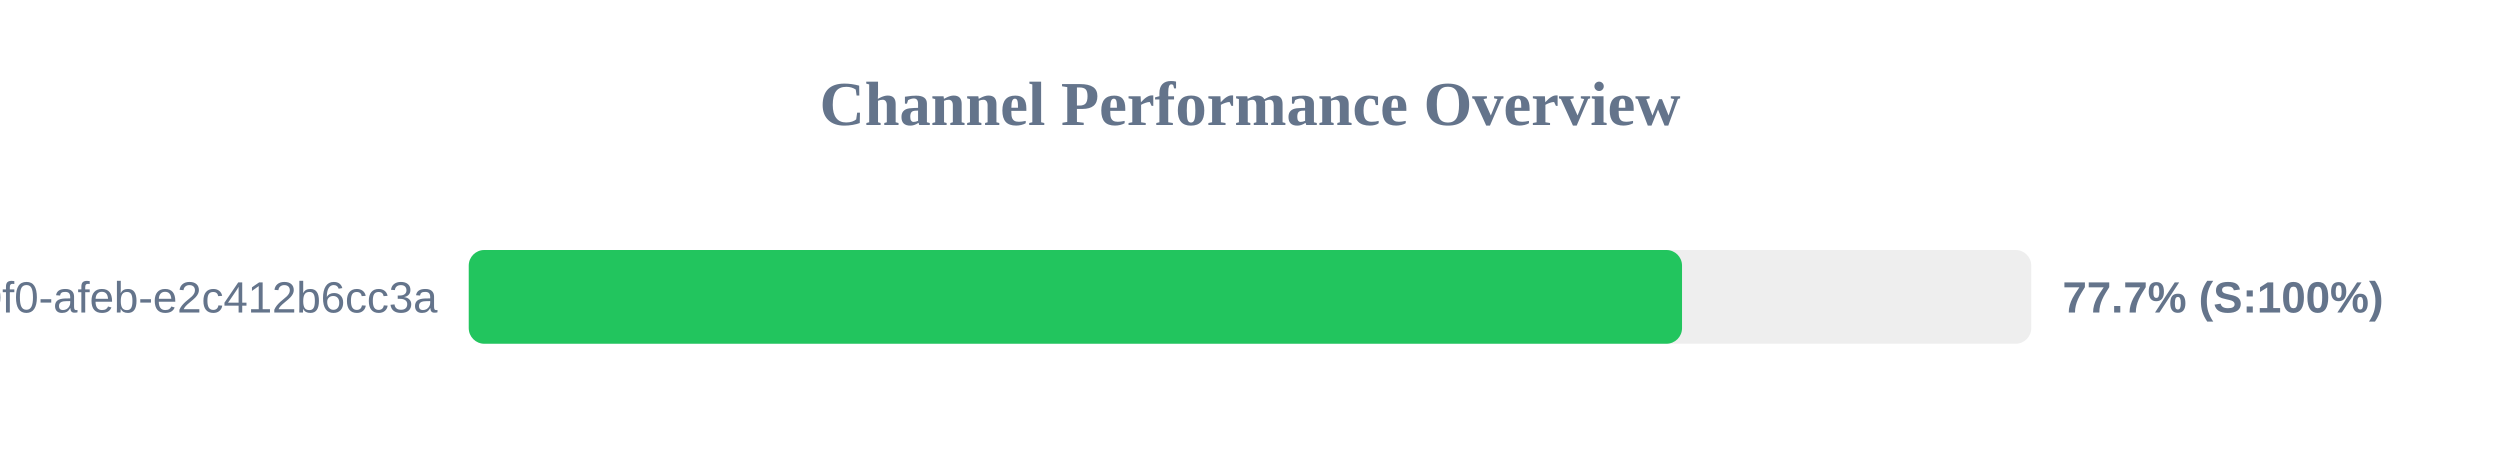
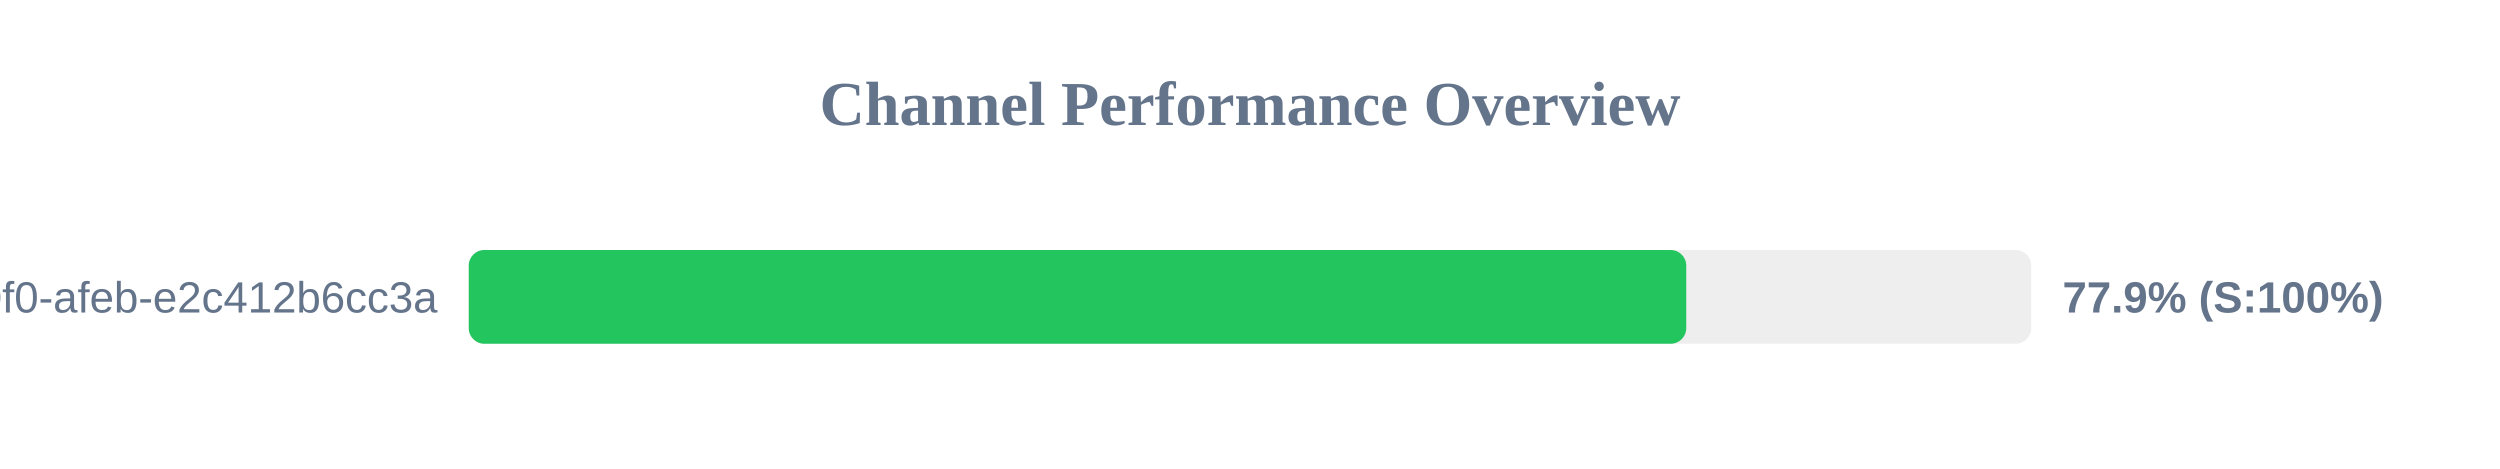
<svg xmlns="http://www.w3.org/2000/svg" width="800" height="150" version="1.1">
  <style>
        .row { font: 14px Arial; fill: #64748b; }
        .score { font: bold 14px Arial; fill: #64748b; }
    </style>
  <text x="400" y="40" text-anchor="middle" font-size="20px" font-weight="bold" fill="#64748b">Channel Performance Overview</text>
  <rect x="150" y="80" width="500" height="30" fill="#eee" rx="5" />
-   <rect x="150" y="80" width="388.25" height="30" fill="#22c55e" rx="5" />
+   <rect x="150" y="80" width="389.6" height="30" fill="#22c55e" rx="5" />
  <text x="140" y="100" text-anchor="end" class="row">?uuid=c6e02cd8-ce11-40f0-afeb-e2c412b6cc3a</text>
-   <text x="660" y="100" text-anchor="start" class="score">77.7% (S:100%)</text>
+   <text x="660" y="100" text-anchor="start" class="score">77.9% (S:100%)</text>
</svg>
